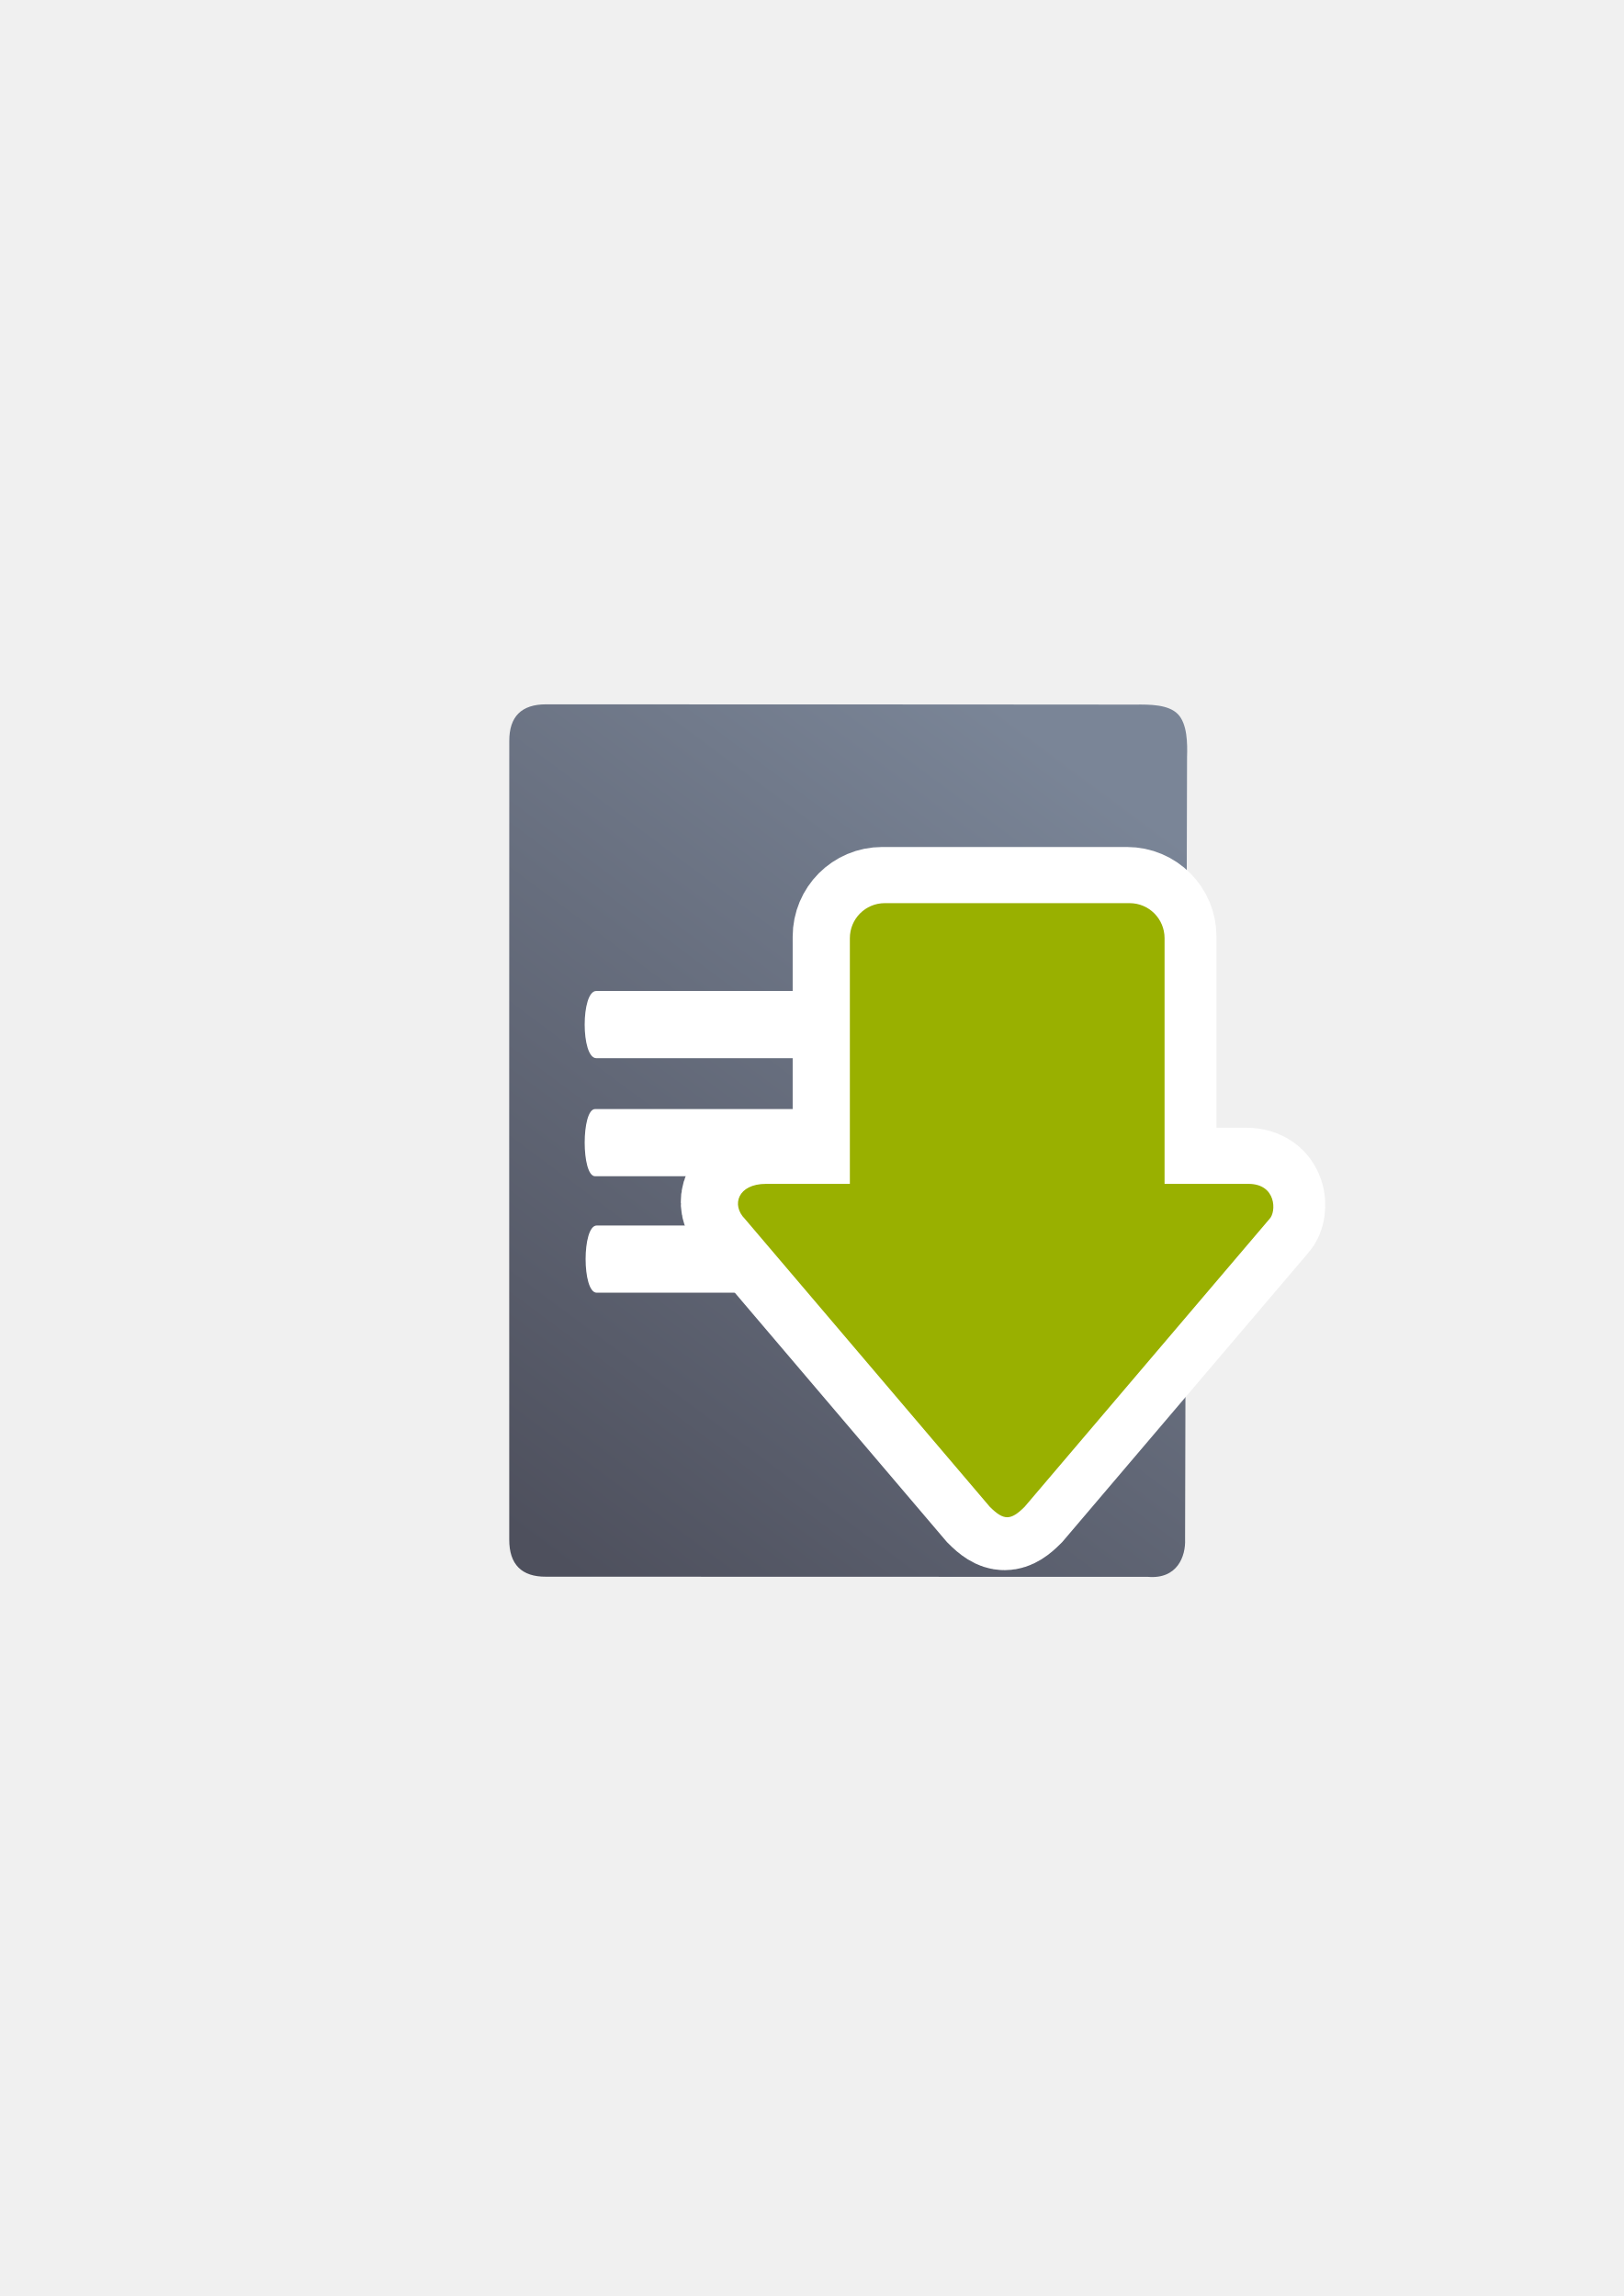
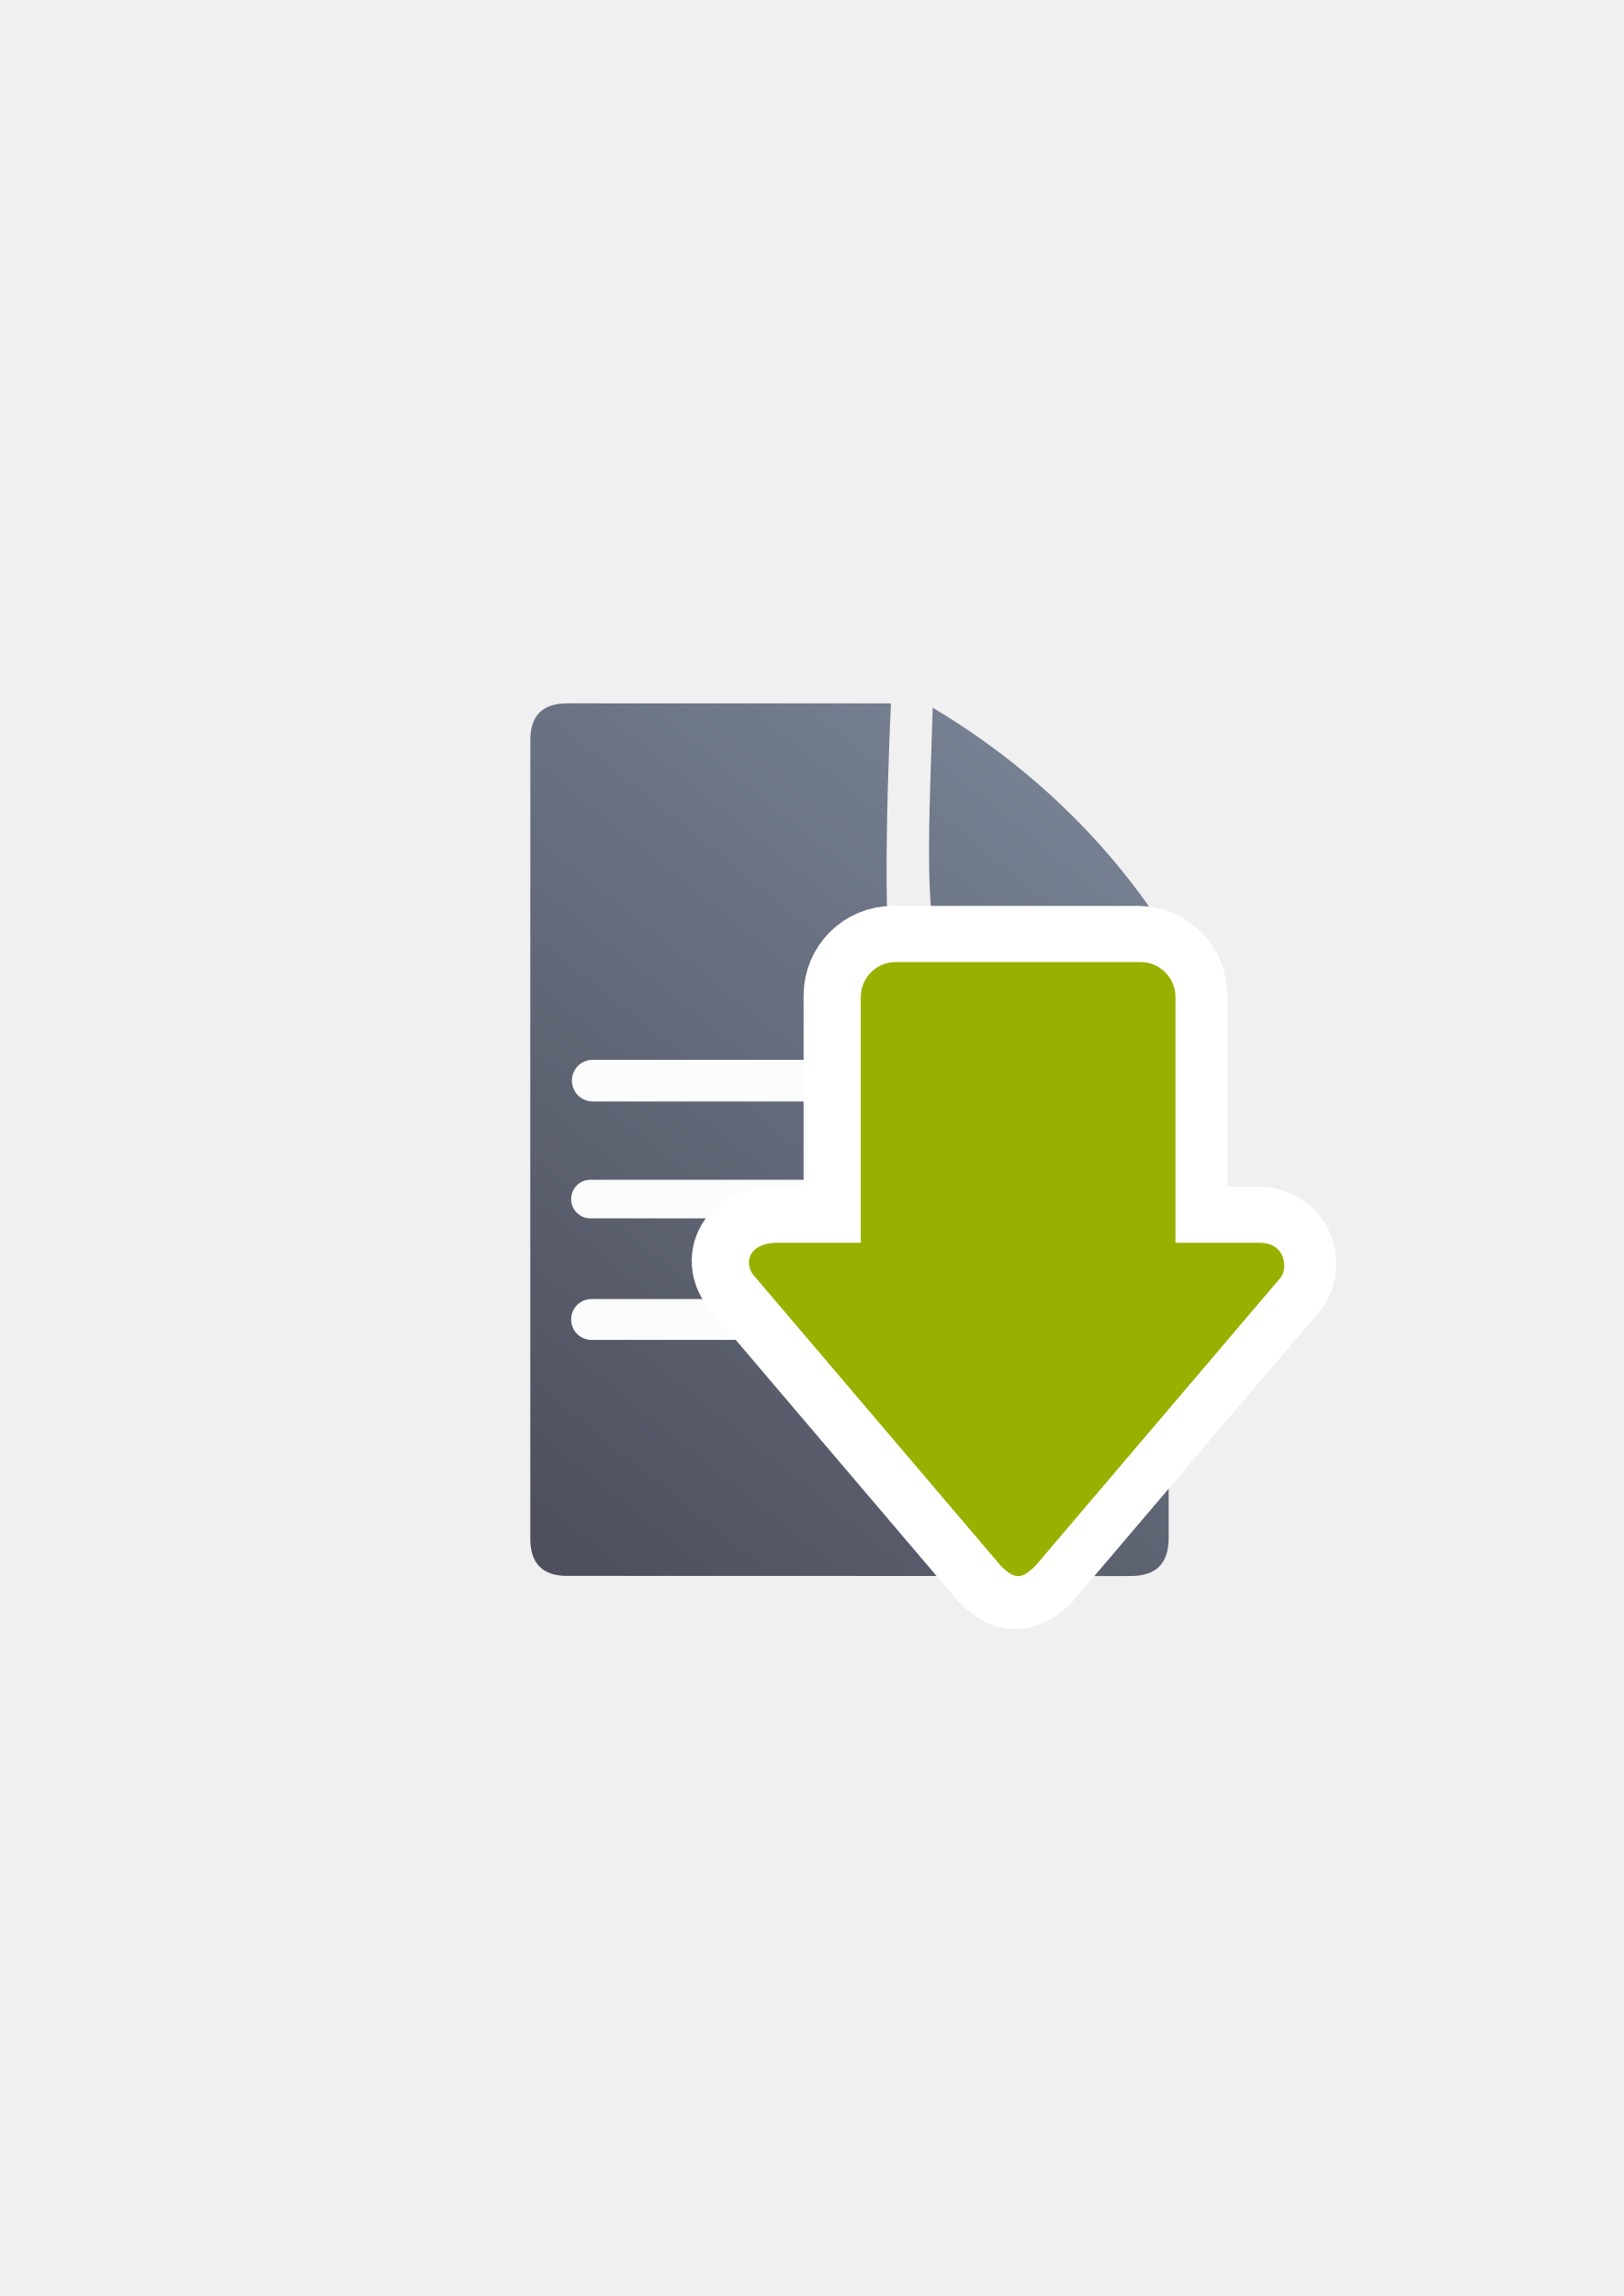
<svg xmlns="http://www.w3.org/2000/svg" xmlns:xlink="http://www.w3.org/1999/xlink" width="210mm" height="297mm" viewBox="0 0 744.094 1052.362" id="svg2" version="1.1">
  <defs id="defs4">
    <linearGradient id="linearGradient4250">
      <stop style="stop-color:#99b000;stop-opacity:1;" offset="0" id="stop4252" />
      <stop style="stop-color:#a9bc24;stop-opacity:1" offset="1" id="stop4254" />
    </linearGradient>
    <linearGradient id="linearGradient2224">
      <stop id="stop2226" offset="0" style="stop-color:#7c7c7c;stop-opacity:1;" />
      <stop id="stop2228" offset="1" style="stop-color:#b8b8b8;stop-opacity:1;" />
    </linearGradient>
    <linearGradient id="linearGradient15218">
      <stop id="stop15220" offset="0" style="stop-color:#eeeeef;stop-opacity:1;" />
      <stop id="stop2736" offset="0.599" style="stop-color:#d3d7cf;stop-opacity:1;" />
      <stop id="stop2738" offset="0.828" style="stop-color:#ffffff;stop-opacity:1;" />
      <stop id="stop15222" offset="1" style="stop-color:#d3d7cf;stop-opacity:1;" />
    </linearGradient>
    <pattern y="0" x="0" height="6" width="6" patternUnits="userSpaceOnUse" id="EMFhbasepattern" />
    <pattern y="0" x="0" height="6" width="6" patternUnits="userSpaceOnUse" id="EMFhbasepattern-5" />
-     <linearGradient xlink:href="#linearGradient4195" id="linearGradient4201" x1="282.197" y1="681.926" x2="510.476" y2="372.161" gradientUnits="userSpaceOnUse" gradientTransform="matrix(1.126072,0,0,1.136134,-53.8061,-52.57543)" />
-     <linearGradient id="linearGradient4195">
-       <stop style="stop-color:#4e505d;stop-opacity:1" offset="0" id="stop4197" />
-       <stop style="stop-color:#7a8597;stop-opacity:1" offset="1" id="stop4199" />
+     <linearGradient xlink:href="#linearGradient4250" id="linearGradient4256-0" x1="360" y1="714.612" x2="360" y2="372.362" gradientUnits="userSpaceOnUse" gradientTransform="matrix(0.7316268,0,0,-0.7343262,185.7568,964.8313)" />
+     <linearGradient xlink:href="#linearGradient4167" id="linearGradient4201" x1="286.383" y1="672.921" x2="532.517" y2="367.749" gradientUnits="userSpaceOnUse" gradientTransform="matrix(1.136353,0,0,1.136353,-56.85558,-53.01714)" />
+     <linearGradient id="linearGradient4167">
+       <stop style="stop-color:#4e505d;stop-opacity:1;" offset="0" id="stop4169" />
+       <stop style="stop-color:#7a8597;stop-opacity:1" offset="1" id="stop4171" />
    </linearGradient>
-     <linearGradient xlink:href="#linearGradient4250" id="linearGradient4256-0" x1="360" y1="714.612" x2="360" y2="372.362" gradientUnits="userSpaceOnUse" gradientTransform="matrix(0.7316268,0,0,-0.7343262,180.7568,937.8313)" />
  </defs>
  <g id="layer1">
-     <path style="fill:url(#linearGradient4201);fill-opacity:1;fill-rule:evenodd;stroke:none;stroke-width:1px;stroke-linecap:butt;stroke-linejoin:miter;stroke-opacity:1" d="m 250.26,322.83 c -5.643,-0.009 -9.872,1.393 -12.685,4.2 -2.812,2.807 -4.208,7.019 -4.184,12.629 -0.024,46.653 -0.036,109.744 -0.038,175.376 -0.002,65.632 0.006,133.806 0.02,190.623 -0.015,5.67 1.394,9.943 4.205,12.789 2.811,2.846 7.025,4.265 12.62,4.227 l 137.932,0.035 137.932,0.035 c 6.77,0.571 11.108,-1.813 13.713,-5.297 2.605,-3.485 3.476,-8.071 3.312,-11.907 l 0.45,-179.225 0.45,-179.225 c 0.213,-6.437 0.116,-15.347 -4.222,-19.791 -4.339,-4.444 -12.92,-4.421 -19.541,-4.352 0,0 -35.283,-0.032 -86.67,-0.063 -51.387,-0.031 -118.878,-0.06 -183.294,-0.053 z" id="path4244" />
-     <path style="fill:#ffffff;fill-opacity:1;stroke:none" d="m 273.265,454.21 c 70.356,0 140.713,0 211.069,0 5.321,-1e-5 5.321,30.796 0,30.796 -70.356,0 -140.713,0 -211.069,0 -7.095,-10e-6 -7.095,-30.796 0,-30.796 z" id="rect4248" />
-     <path style="fill:#ffffff;fill-opacity:1;stroke:none" d="m 272.717,508.33 c 63.1,0 126.2,0 189.299,0 4.772,-10e-6 4.772,30.796 0,30.796 -63.1,0 -126.2,0 -189.299,0 -6.363,-2e-5 -6.363,-30.796 0,-30.796 z" id="rect4248-4" />
-     <path style="fill:#ffffff;fill-opacity:1;stroke:none" d="m 273.443,561.712 c 67.11,0 134.22,0 201.33,0 5.076,-3e-5 5.076,30.796 0,30.796 -67.11,0 -134.22,0 -201.33,0 -6.767,-10e-6 -6.767,-30.796 0,-30.796 z" id="rect4248-1" />
+     <g transform="translate(0.07617358,-0.08930528)" id="g4204">
+       <path id="path4244" d="m 259.986,322.461 c -11.389,-0.019 -17.071,5.611 -17.023,16.832 -0.048,93.324 -0.048,252.411 -0.018,366.068 -0.03,11.342 5.686,17.096 16.979,17.02 l 258.383,0.07 c 11.423,-0.065 17.107,-5.748 17.182,-17.207 l 0.002,-256.725 c -26.828,1.086 -117.14,8.12 -125.08,-0.1 -7.94,-8.22 -2.176,-125.936 -2.176,-125.936 0,0 -123.181,-0.026 -148.248,-0.023 z m 167.359,2.018 c -0.901,34.041 -4.331,97.436 2.5,104.75 6.831,7.314 68.185,1.188 105.568,-0.062 C 509.076,386.585 470.604,350.138 427.345,324.479 Z" style="fill:url(#linearGradient4201);fill-opacity:1;fill-rule:evenodd;stroke:none;stroke-width:1px;stroke-linecap:butt;stroke-linejoin:miter;stroke-opacity:1" />
+       <rect ry="9.507" y="485.846" x="262.019" height="19.092" width="258.875" id="rect4227" style="color:#252525;clip-rule:nonzero;display:inline;overflow:visible;visibility:visible;opacity:0.98;isolation:auto;mix-blend-mode:normal;color-interpolation:sRGB;color-interpolation-filters:linearRGB;solid-color:#252525;solid-opacity:1;fill:#ffffff;fill-opacity:1;fill-rule:nonzero;stroke:none;stroke-width:50;stroke-linecap:square;stroke-linejoin:round;stroke-miterlimit:4;stroke-dasharray:none;stroke-dashoffset:0;stroke-opacity:1;color-rendering:auto;image-rendering:auto;shape-rendering:auto;text-rendering:auto;enable-background:accumulate" />
+       <rect style="color:#252525;clip-rule:nonzero;display:inline;overflow:visible;visibility:visible;opacity:0.98;isolation:auto;mix-blend-mode:normal;color-interpolation:sRGB;color-interpolation-filters:linearRGB;solid-color:#252525;solid-opacity:1;fill:#ffffff;fill-opacity:1;fill-rule:nonzero;stroke:none;stroke-width:50;stroke-linecap:square;stroke-linejoin:round;stroke-miterlimit:4;stroke-dasharray:none;stroke-dashoffset:0;stroke-opacity:1;color-rendering:auto;image-rendering:auto;shape-rendering:auto;text-rendering:auto;enable-background:accumulate" id="rect4229" width="204.19" height="17.678" x="261.666" y="540.833" ry="8.803" />
+       <rect ry="9.331" y="595.49" x="261.666" height="18.738" width="216.755" id="rect4233" style="color:#252525;clip-rule:nonzero;display:inline;overflow:visible;visibility:visible;opacity:0.98;isolation:auto;mix-blend-mode:normal;color-interpolation:sRGB;color-interpolation-filters:linearRGB;solid-color:#252525;solid-opacity:1;fill:#ffffff;fill-opacity:1;fill-rule:nonzero;stroke:none;stroke-width:50;stroke-linecap:square;stroke-linejoin:round;stroke-miterlimit:4;stroke-dasharray:none;stroke-dashoffset:0;stroke-opacity:1;color-rendering:auto;image-rendering:auto;shape-rendering:auto;text-rendering:auto;enable-background:accumulate" />
+     </g>
    <rect style="fill:none;fill-rule:evenodd;stroke:none;stroke-width:1px;stroke-linecap:butt;stroke-linejoin:miter;stroke-opacity:1" id="rect3336" width="400" height="400" x="189.145" y="-722.27" transform="scale(1,-1)" />
-     <path style="fill:url(#linearGradient4256-0);fill-opacity:1;fill-rule:evenodd;stroke:#ffffff;stroke-width:50;stroke-linecap:butt;stroke-linejoin:miter;stroke-miterlimit:4;stroke-dasharray:none;stroke-opacity:1" d="m 460.369,694.68 c -2.404,0 -4.807,-1.608 -8.012,-4.825 L 340.185,557.969 c -6.41,-6.433 -3.205,-16.084 9.615,-16.084 l 38.459,0 0,-112.586 c 0,-8.91 7.147,-16.084 16.025,-16.084 l 112.172,0 c 8.878,0 16.025,7.173 16.025,16.084 l 0,112.586 38.459,0 c 12.82,0 12.82,12.867 9.615,16.084 L 468.381,689.855 c -3.205,3.217 -5.609,4.825 -8.012,4.825 z" id="path4237-0" />
-     <path style="fill:#99b000;fill-opacity:1;fill-rule:evenodd;stroke:none;stroke-width:1px;stroke-linecap:butt;stroke-linejoin:miter;stroke-opacity:1" d="m 461.574,695.419 c -2.404,0 -4.807,-1.608 -8.012,-4.825 L 341.39,558.708 c -6.41,-6.433 -3.205,-16.084 9.615,-16.084 l 38.459,0 0,-112.586 c 0,-8.91 7.147,-16.084 16.025,-16.084 l 112.172,0 c 8.878,0 16.025,7.173 16.025,16.084 l 0,112.586 38.459,0 c 12.82,0 12.82,12.867 9.615,16.084 L 469.587,690.594 c -3.205,3.217 -5.609,4.825 -8.012,4.825 z" id="path4237" />
+     <path style="fill:url(#linearGradient4256-0);fill-opacity:1;fill-rule:evenodd;stroke:#ffffff;stroke-width:50;stroke-linecap:butt;stroke-linejoin:miter;stroke-miterlimit:4;stroke-dasharray:none;stroke-opacity:1" d="m 465.369,721.68 c -2.404,0 -4.807,-1.608 -8.012,-4.825 L 345.185,584.969 c -6.41,-6.433 -3.205,-16.084 9.615,-16.084 l 38.459,0 0,-112.586 c 0,-8.91 7.147,-16.084 16.025,-16.084 l 112.172,0 c 8.878,0 16.025,7.173 16.025,16.084 l 0,112.586 38.459,0 c 12.82,0 12.82,12.867 9.615,16.084 L 473.381,716.855 c -3.205,3.217 -5.609,4.825 -8.012,4.825 z" id="path4237-0" />
+     <path style="fill:#99b000;fill-opacity:1;fill-rule:evenodd;stroke:none;stroke-width:1px;stroke-linecap:butt;stroke-linejoin:miter;stroke-opacity:1" d="m 466.574,722.419 c -2.404,0 -4.807,-1.608 -8.012,-4.825 L 346.39,585.708 c -6.41,-6.433 -3.205,-16.084 9.615,-16.084 l 38.459,0 0,-112.586 c 0,-8.91 7.147,-16.084 16.025,-16.084 l 112.172,0 c 8.878,0 16.025,7.173 16.025,16.084 l 0,112.586 38.459,0 c 12.82,0 12.82,12.867 9.615,16.084 L 474.587,717.594 c -3.205,3.217 -5.609,4.825 -8.012,4.825 z" id="path4237" />
  </g>
</svg>
